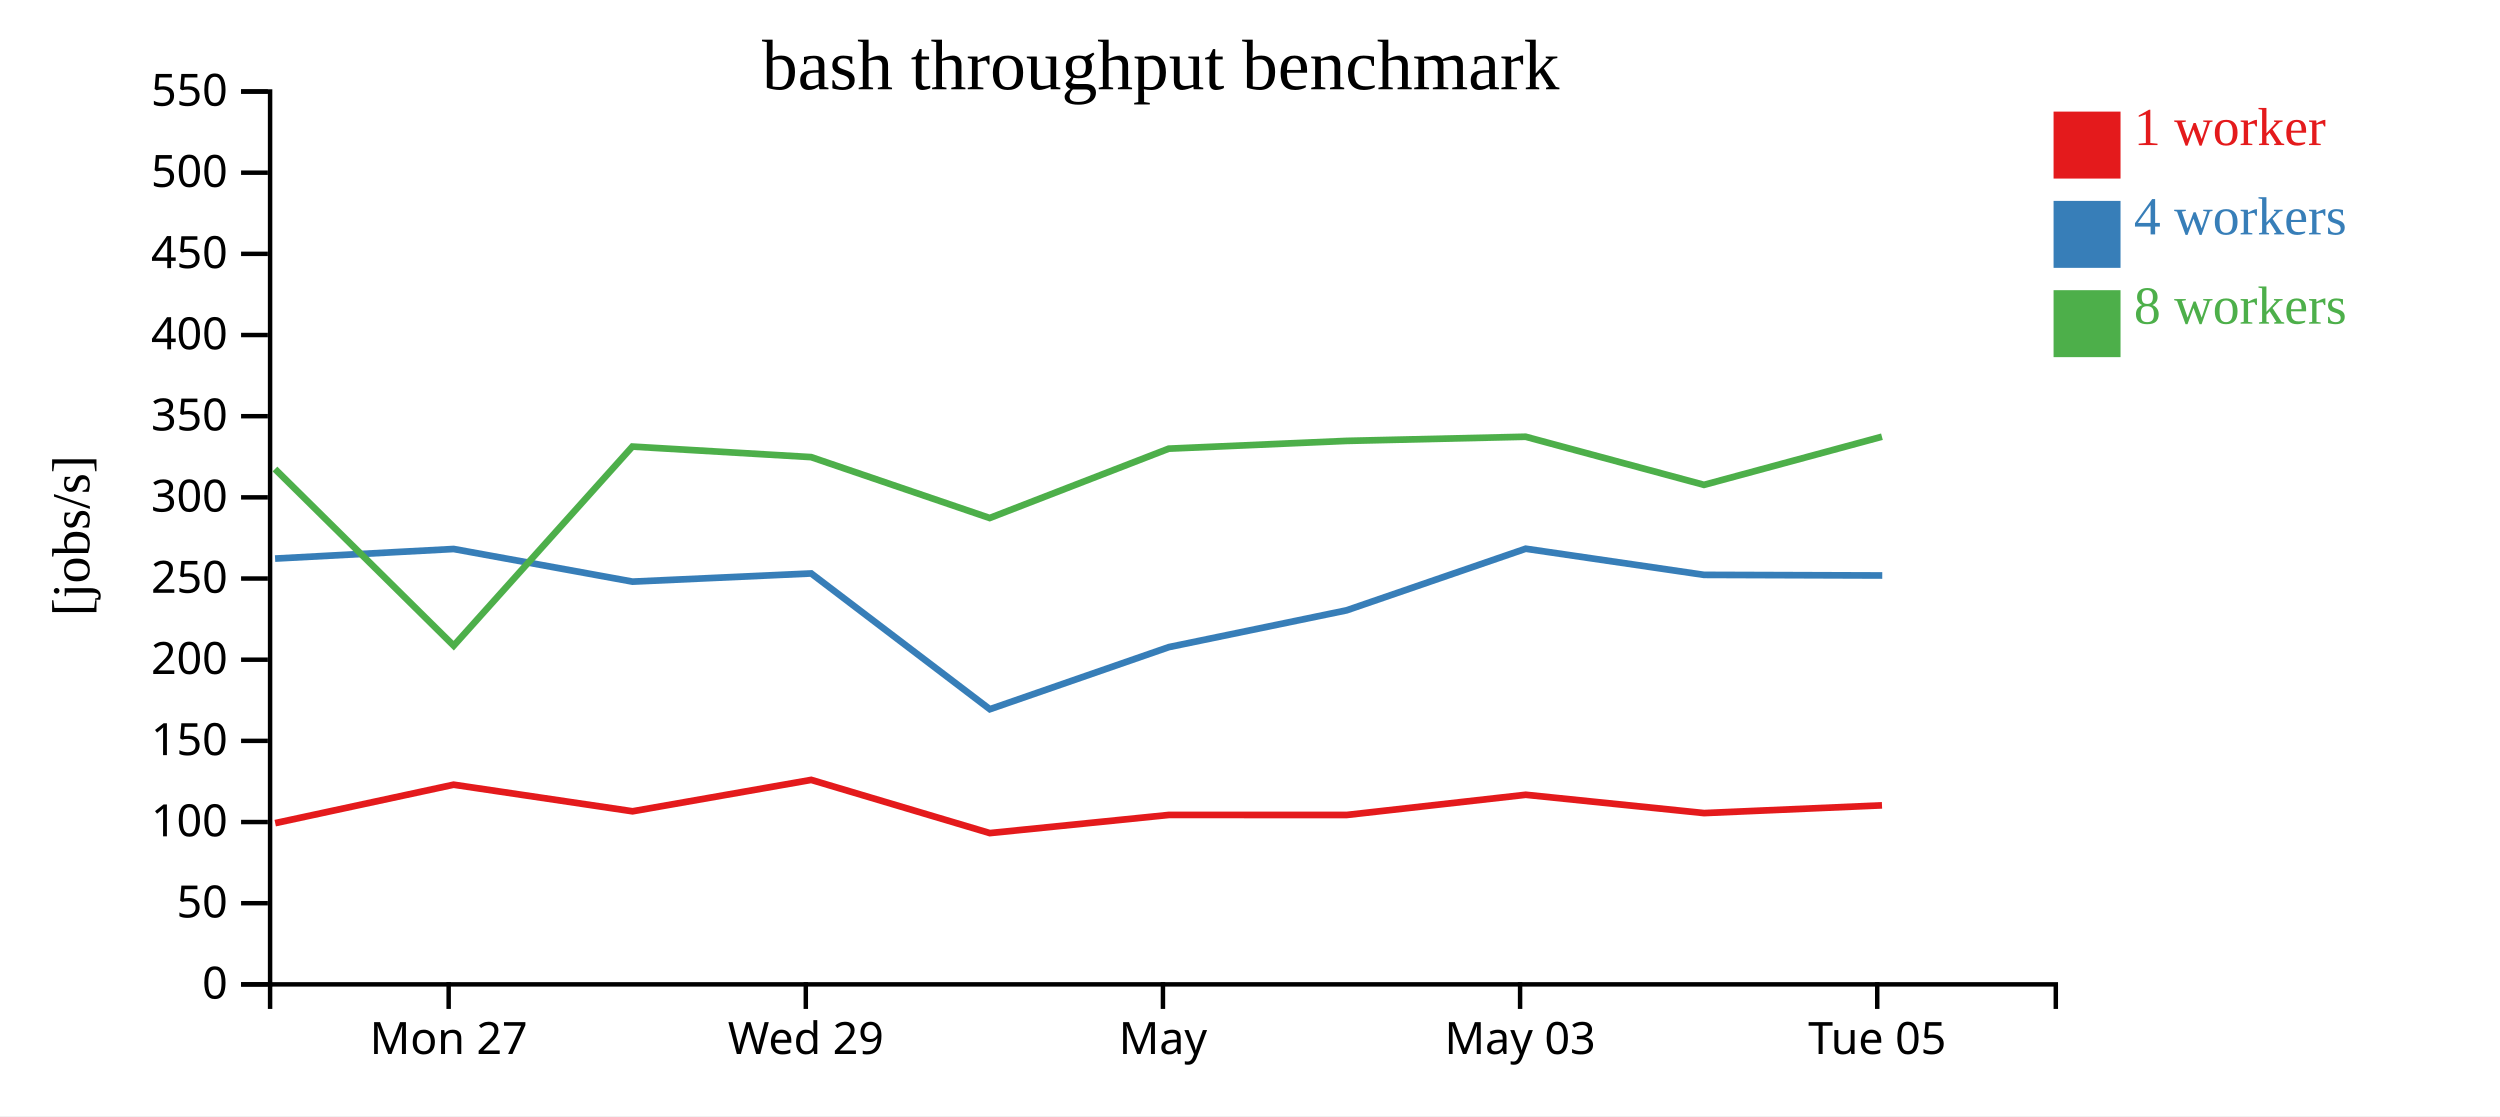
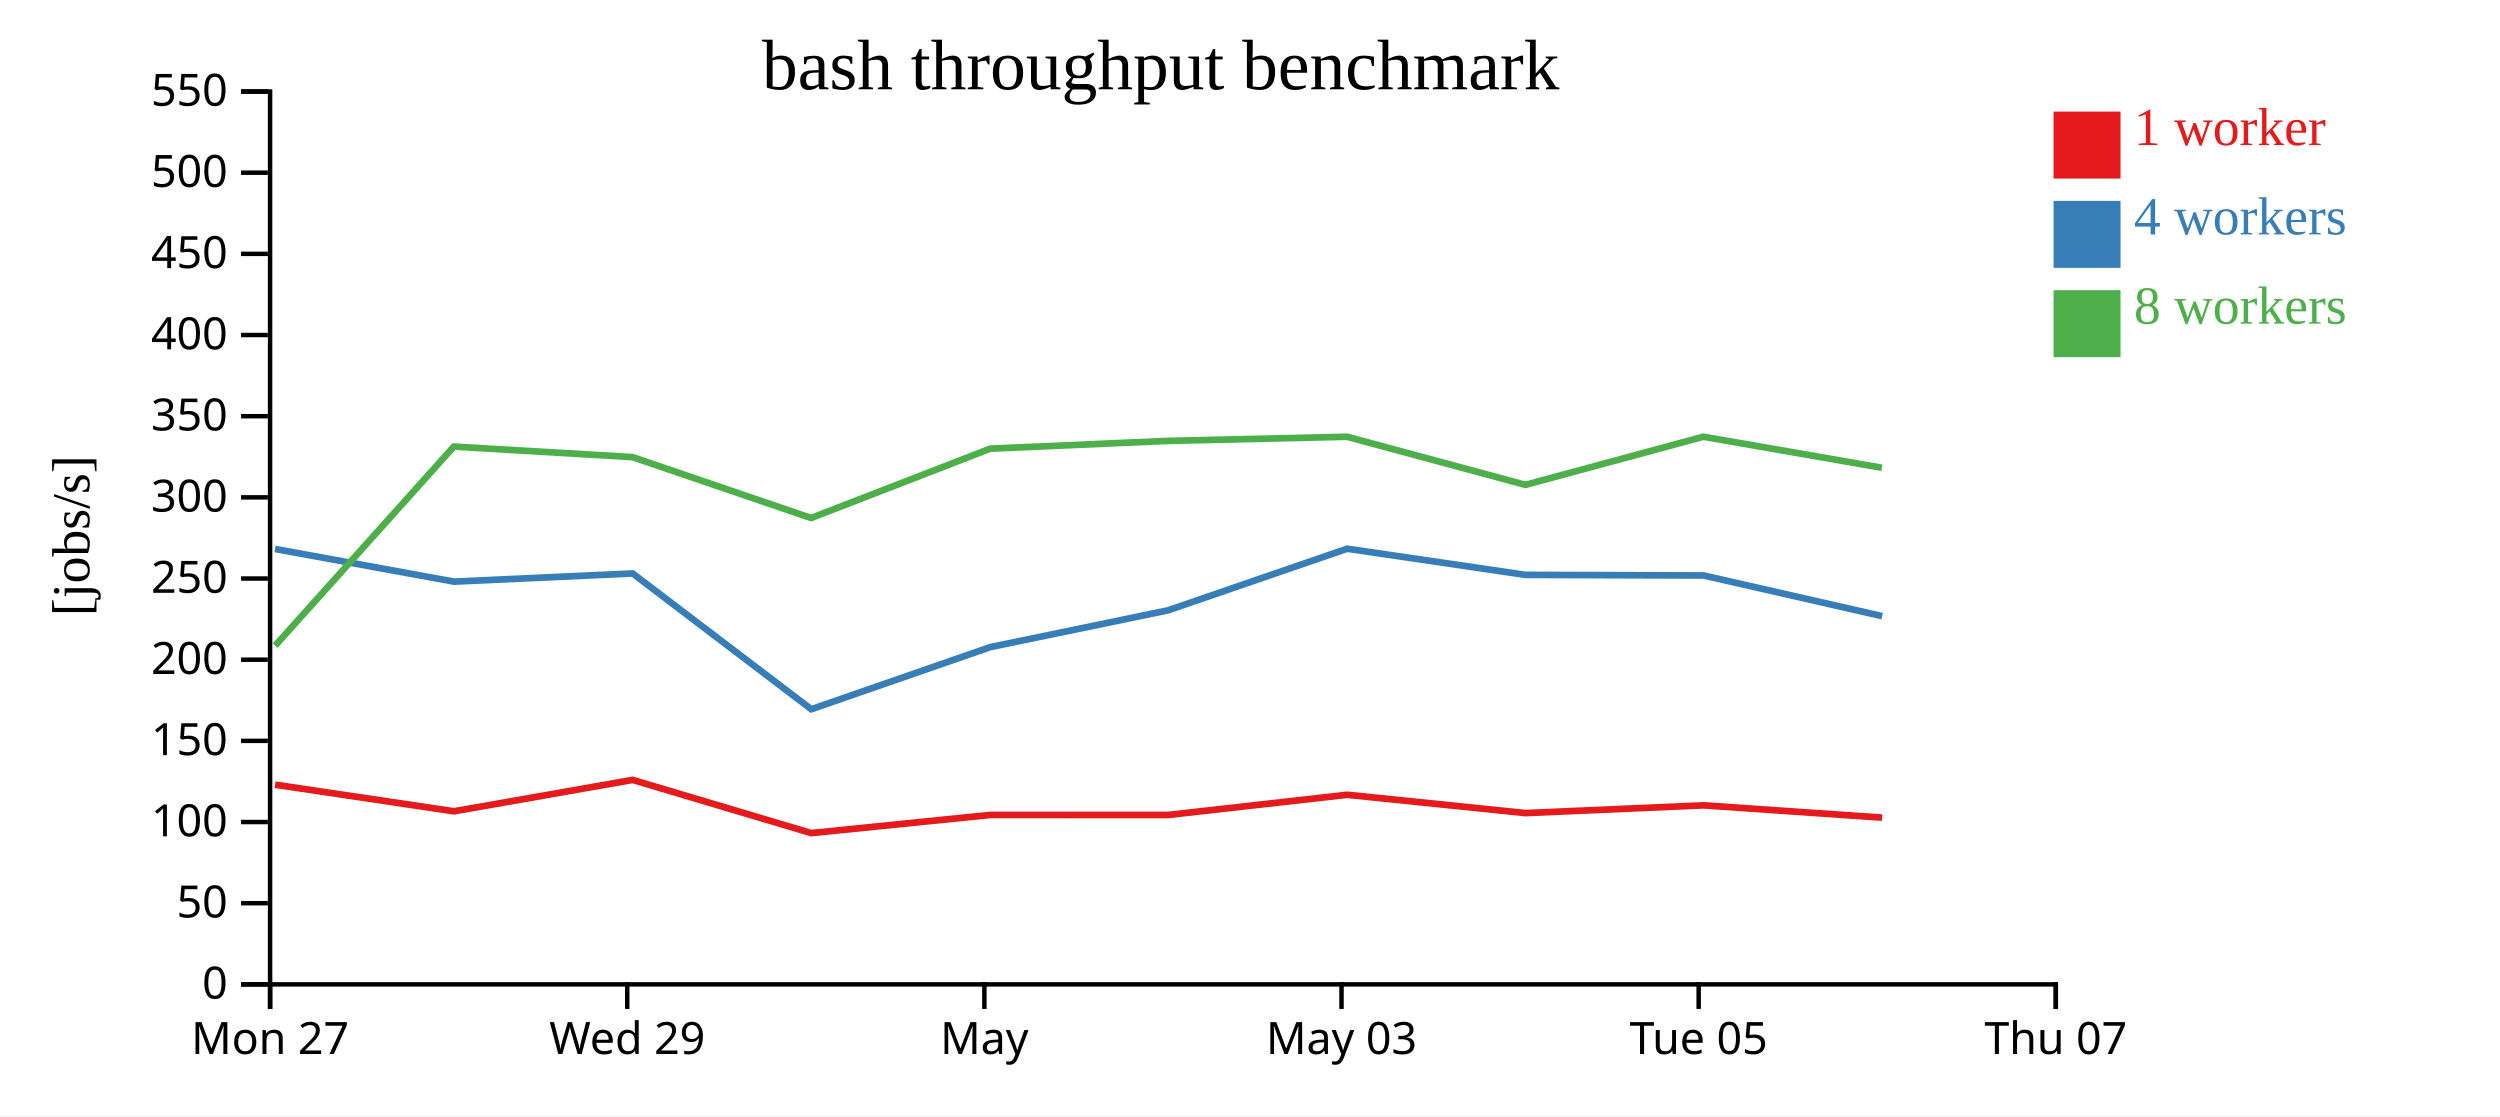
<svg xmlns="http://www.w3.org/2000/svg" width="560" height="250">
  <rect width="100%" height="100%" fill="white" />
  <g transform="translate(60,20)">
    <g transform="translate(0,200)" fill="none" font-size="10" font-family="sans-serif" text-anchor="middle">
      <path class="domain" stroke="currentColor" d="M0.5,6V0.5H400.5V6" />
-       <g class="tick" opacity="1" transform="translate(40.5,0)">
+       <g class="tick" opacity="1" transform="translate(0.5,0)">
        <line stroke="currentColor" y2="6" />
        <text fill="currentColor" y="9" dy="0.71em">Mon 27</text>
      </g>
-       <g class="tick" opacity="1" transform="translate(120.5,0)">
+       <g class="tick" opacity="1" transform="translate(80.5,0)">
        <line stroke="currentColor" y2="6" />
        <text fill="currentColor" y="9" dy="0.71em">Wed 29</text>
      </g>
-       <g class="tick" opacity="1" transform="translate(200.5,0)">
+       <g class="tick" opacity="1" transform="translate(160.5,0)">
        <line stroke="currentColor" y2="6" />
        <text fill="currentColor" y="9" dy="0.71em">May</text>
      </g>
-       <g class="tick" opacity="1" transform="translate(280.5,0)">
+       <g class="tick" opacity="1" transform="translate(240.5,0)">
        <line stroke="currentColor" y2="6" />
        <text fill="currentColor" y="9" dy="0.71em">May 03</text>
      </g>
-       <g class="tick" opacity="1" transform="translate(360.5,0)">
+       <g class="tick" opacity="1" transform="translate(320.5,0)">
        <line stroke="currentColor" y2="6" />
        <text fill="currentColor" y="9" dy="0.71em">Tue 05</text>
+       </g>
+       <g class="tick" opacity="1" transform="translate(400.5,0)">
+         <line stroke="currentColor" y2="6" />
+         <text fill="currentColor" y="9" dy="0.71em">Thu 07</text>
      </g>
    </g>
    <g fill="none" font-size="10" font-family="sans-serif" text-anchor="end">
      <path class="domain" stroke="currentColor" d="M-6,200.5H0.5V0.5H-6" />
      <g class="tick" opacity="1" transform="translate(0,200.5)">
        <line stroke="currentColor" x2="-6" />
        <text fill="currentColor" x="-9" dy="0.32em">0</text>
      </g>
      <g class="tick" opacity="1" transform="translate(0,182.3182)">
        <line stroke="currentColor" x2="-6" />
        <text fill="currentColor" x="-9" dy="0.32em">50</text>
      </g>
      <g class="tick" opacity="1" transform="translate(0,164.1364)">
        <line stroke="currentColor" x2="-6" />
        <text fill="currentColor" x="-9" dy="0.32em">100</text>
      </g>
      <g class="tick" opacity="1" transform="translate(0,145.9545)">
        <line stroke="currentColor" x2="-6" />
        <text fill="currentColor" x="-9" dy="0.32em">150</text>
      </g>
      <g class="tick" opacity="1" transform="translate(0,127.7727)">
        <line stroke="currentColor" x2="-6" />
        <text fill="currentColor" x="-9" dy="0.32em">200</text>
      </g>
      <g class="tick" opacity="1" transform="translate(0,109.5909)">
        <line stroke="currentColor" x2="-6" />
        <text fill="currentColor" x="-9" dy="0.32em">250</text>
      </g>
      <g class="tick" opacity="1" transform="translate(0,91.40909)">
        <line stroke="currentColor" x2="-6" />
        <text fill="currentColor" x="-9" dy="0.32em">300</text>
      </g>
      <g class="tick" opacity="1" transform="translate(0,73.22727)">
        <line stroke="currentColor" x2="-6" />
        <text fill="currentColor" x="-9" dy="0.32em">350</text>
      </g>
      <g class="tick" opacity="1" transform="translate(0,55.04545)">
        <line stroke="currentColor" x2="-6" />
        <text fill="currentColor" x="-9" dy="0.32em">400</text>
      </g>
      <g class="tick" opacity="1" transform="translate(0,36.86364)">
        <line stroke="currentColor" x2="-6" />
        <text fill="currentColor" x="-9" dy="0.32em">450</text>
      </g>
      <g class="tick" opacity="1" transform="translate(0,18.68182)">
        <line stroke="currentColor" x2="-6" />
        <text fill="currentColor" x="-9" dy="0.32em">500</text>
      </g>
      <g class="tick" opacity="1" transform="translate(0,0.5)">
        <line stroke="currentColor" x2="-6" />
        <text fill="currentColor" x="-9" dy="0.32em">550</text>
      </g>
    </g>
    <text text-anchor="middle" style="font-size: 12px" transform="rotate(-90)" y="-40" x="-100">[jobs/s]</text>
    <text text-anchor="middle" style="font-size: 16px" y="0" x="200">bash throughput benchmark</text>
-     <path class="line" fill="none" stroke="#e41a1c" stroke-width="1.5" d="M1.645,164.381L41.611,155.773L81.69,161.731L121.71,154.696L161.716,166.613L201.826,162.546L241.653,162.554L281.763,158.029L321.717,162.131L361.566,160.395" />
-     <path class="line" fill="none" stroke="#377eb8" stroke-width="1.5" d="M1.615,105.122L41.616,102.974L81.685,110.287L121.715,108.454L161.725,138.866L201.831,124.951L241.641,116.712L281.757,102.914L321.711,108.772L361.626,108.909" />
-     <path class="line" fill="none" stroke="#4daf4a" stroke-width="1.5" d="M1.592,85.059L41.631,124.63L81.655,80.034L121.687,82.394L161.685,96.035L201.797,80.501L241.597,78.761L281.738,77.831L321.69,88.609L361.555,77.824" />
+     <path class="line" fill="none" stroke="#e41a1c" stroke-width="1.5" d="M1.611,155.773L41.69,161.731L81.71,154.696L121.716,166.613L161.826,162.546L201.653,162.554L241.763,158.029L281.717,162.131L321.566,160.395L361.584,163.148" />
+     <path class="line" fill="none" stroke="#377eb8" stroke-width="1.5" d="M1.616,102.974L41.685,110.287L81.715,108.454L121.725,138.866L161.831,124.951L201.641,116.712L241.757,102.914L281.711,108.772L321.626,108.909L361.604,118.017" />
+     <path class="line" fill="none" stroke="#4daf4a" stroke-width="1.5" d="M1.631,124.63L41.655,80.034L81.687,82.394L121.685,96.035L161.797,80.501L201.597,78.761L241.738,77.831L281.69,88.609L321.555,77.824L361.546,84.785" />
    <rect class="dot" x="400" y="5" width="15" height="15" style="fill: #e41a1c;" />
    <rect class="dot" x="400" y="25" width="15" height="15" style="fill: #377eb8;" />
    <rect class="dot" x="400" y="45" width="15" height="15" style="fill: #4daf4a;" />
    <text class="label" x="418" y="12.5" style="fill: #e41a1c; alignment-baseline: middle;" text-anchor="left">1 worker</text>
    <text class="label" x="418" y="32.5" style="fill: #377eb8; alignment-baseline: middle;" text-anchor="left">4 workers</text>
    <text class="label" x="418" y="52.5" style="fill: #4daf4a; alignment-baseline: middle;" text-anchor="left">8 workers</text>
  </g>
</svg>
